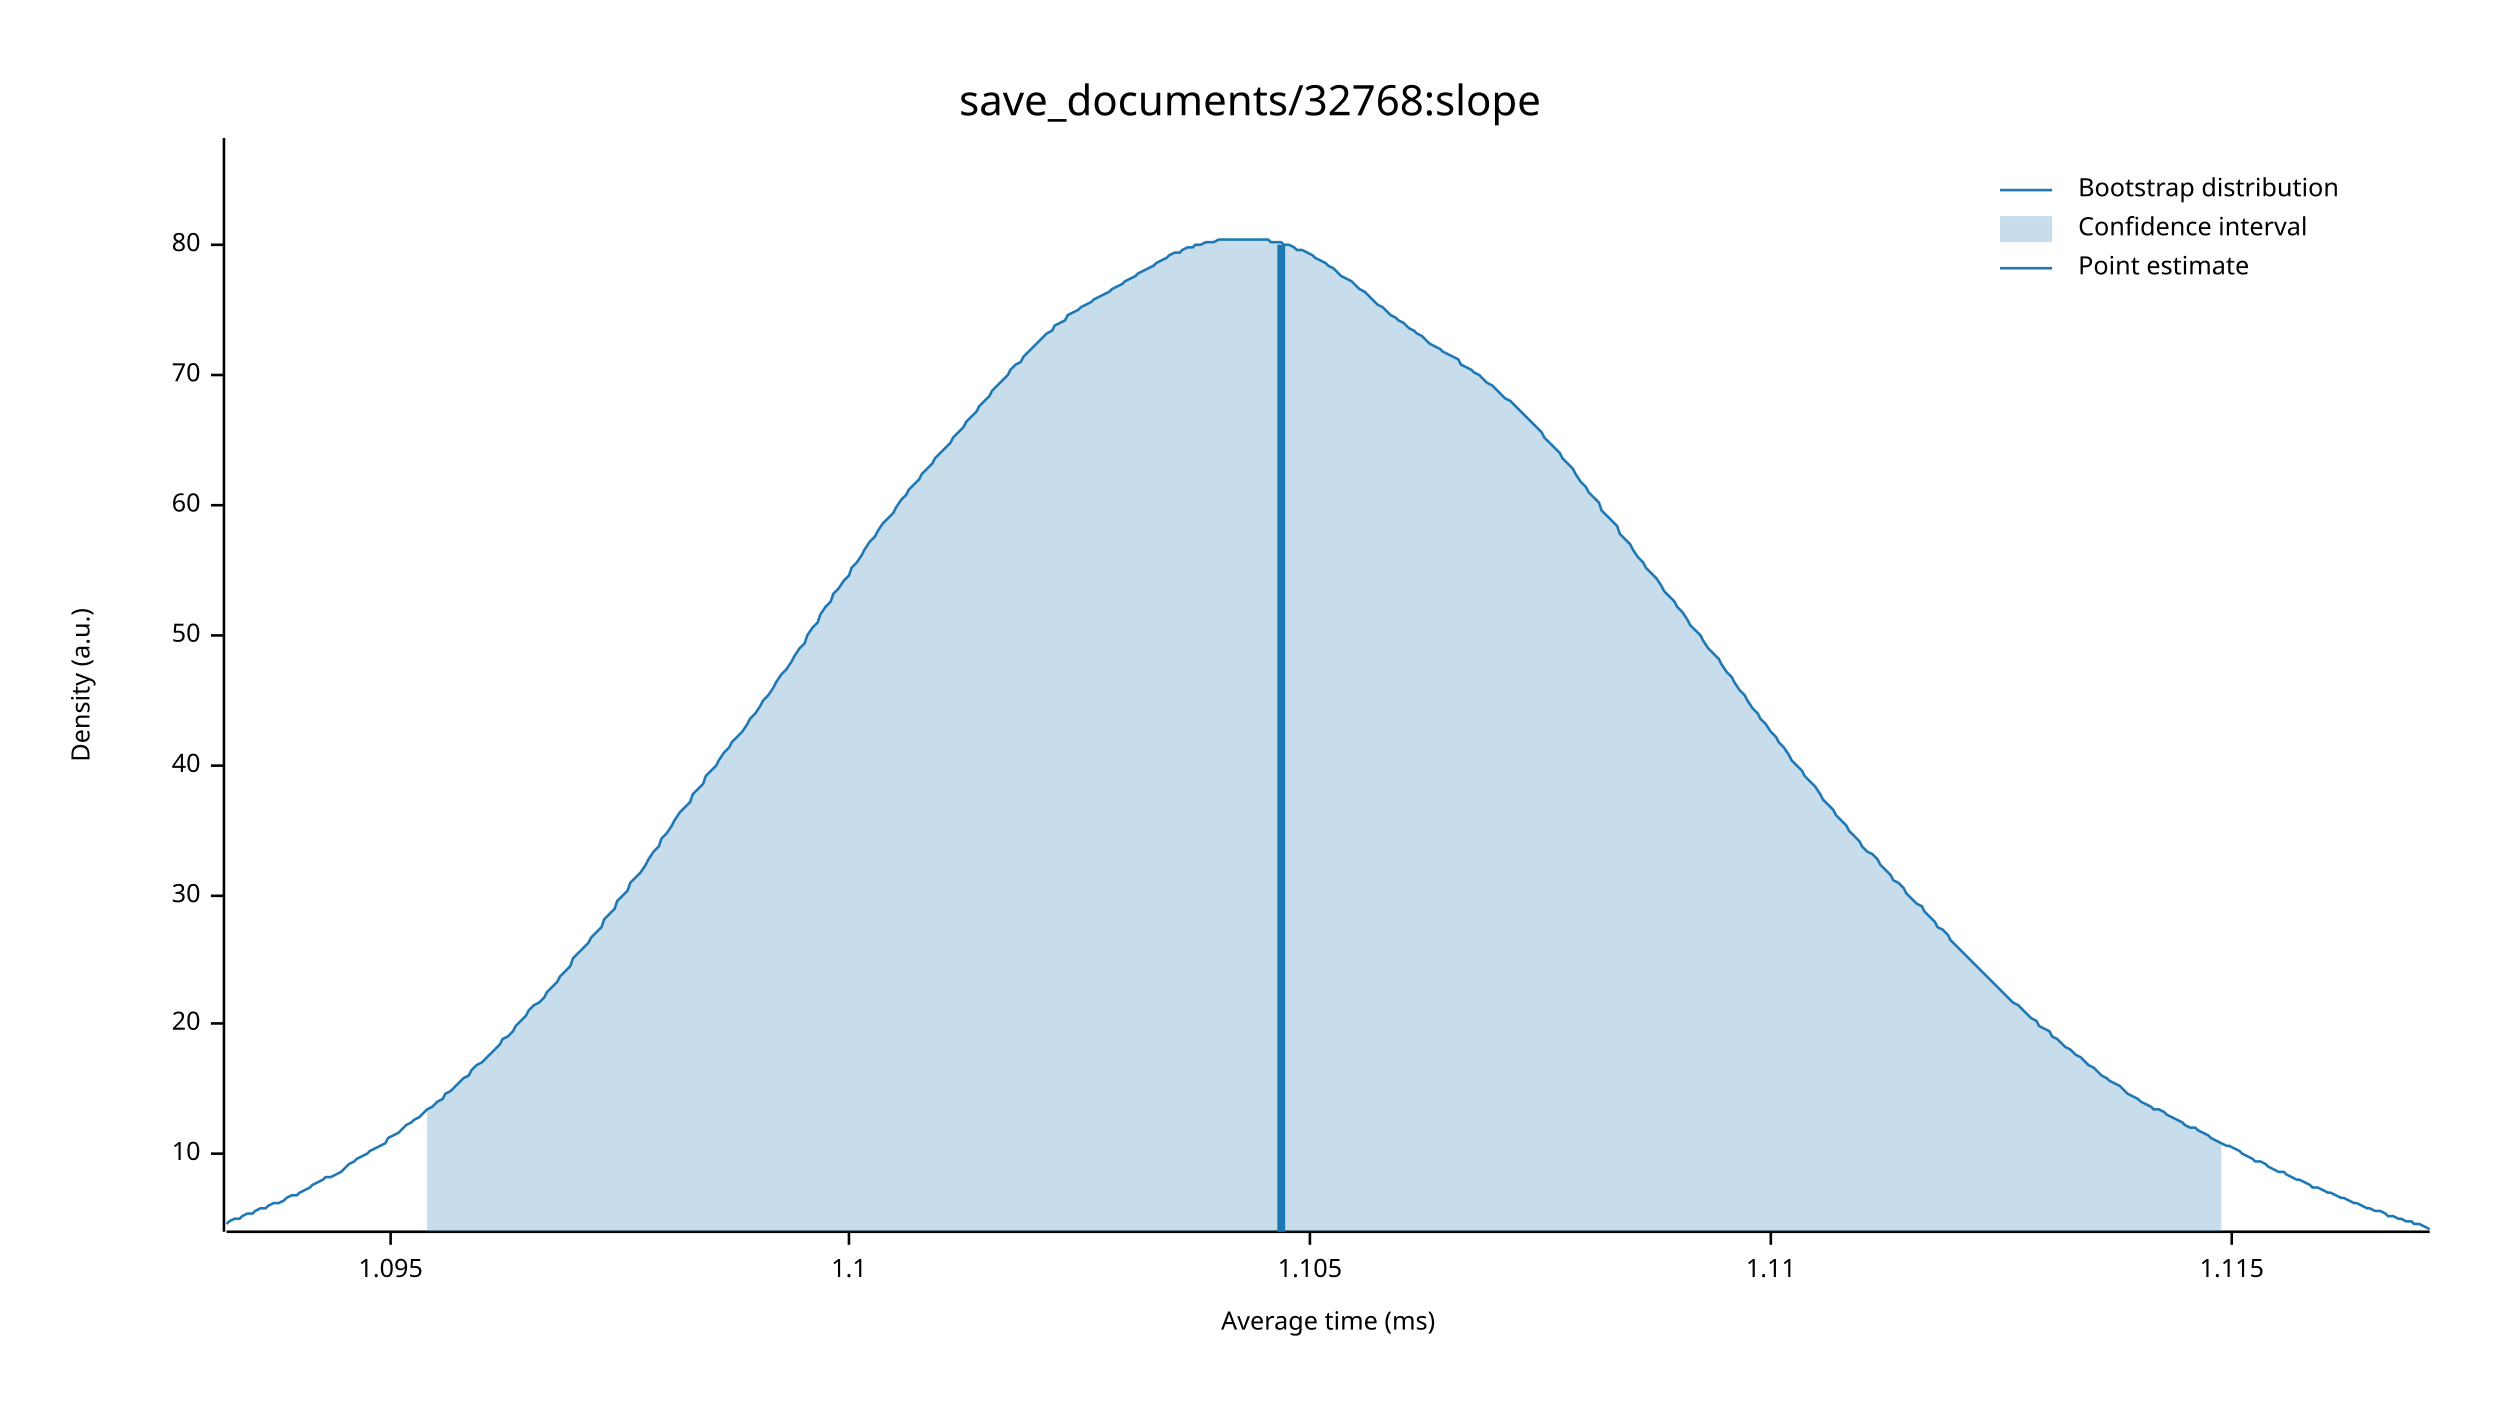
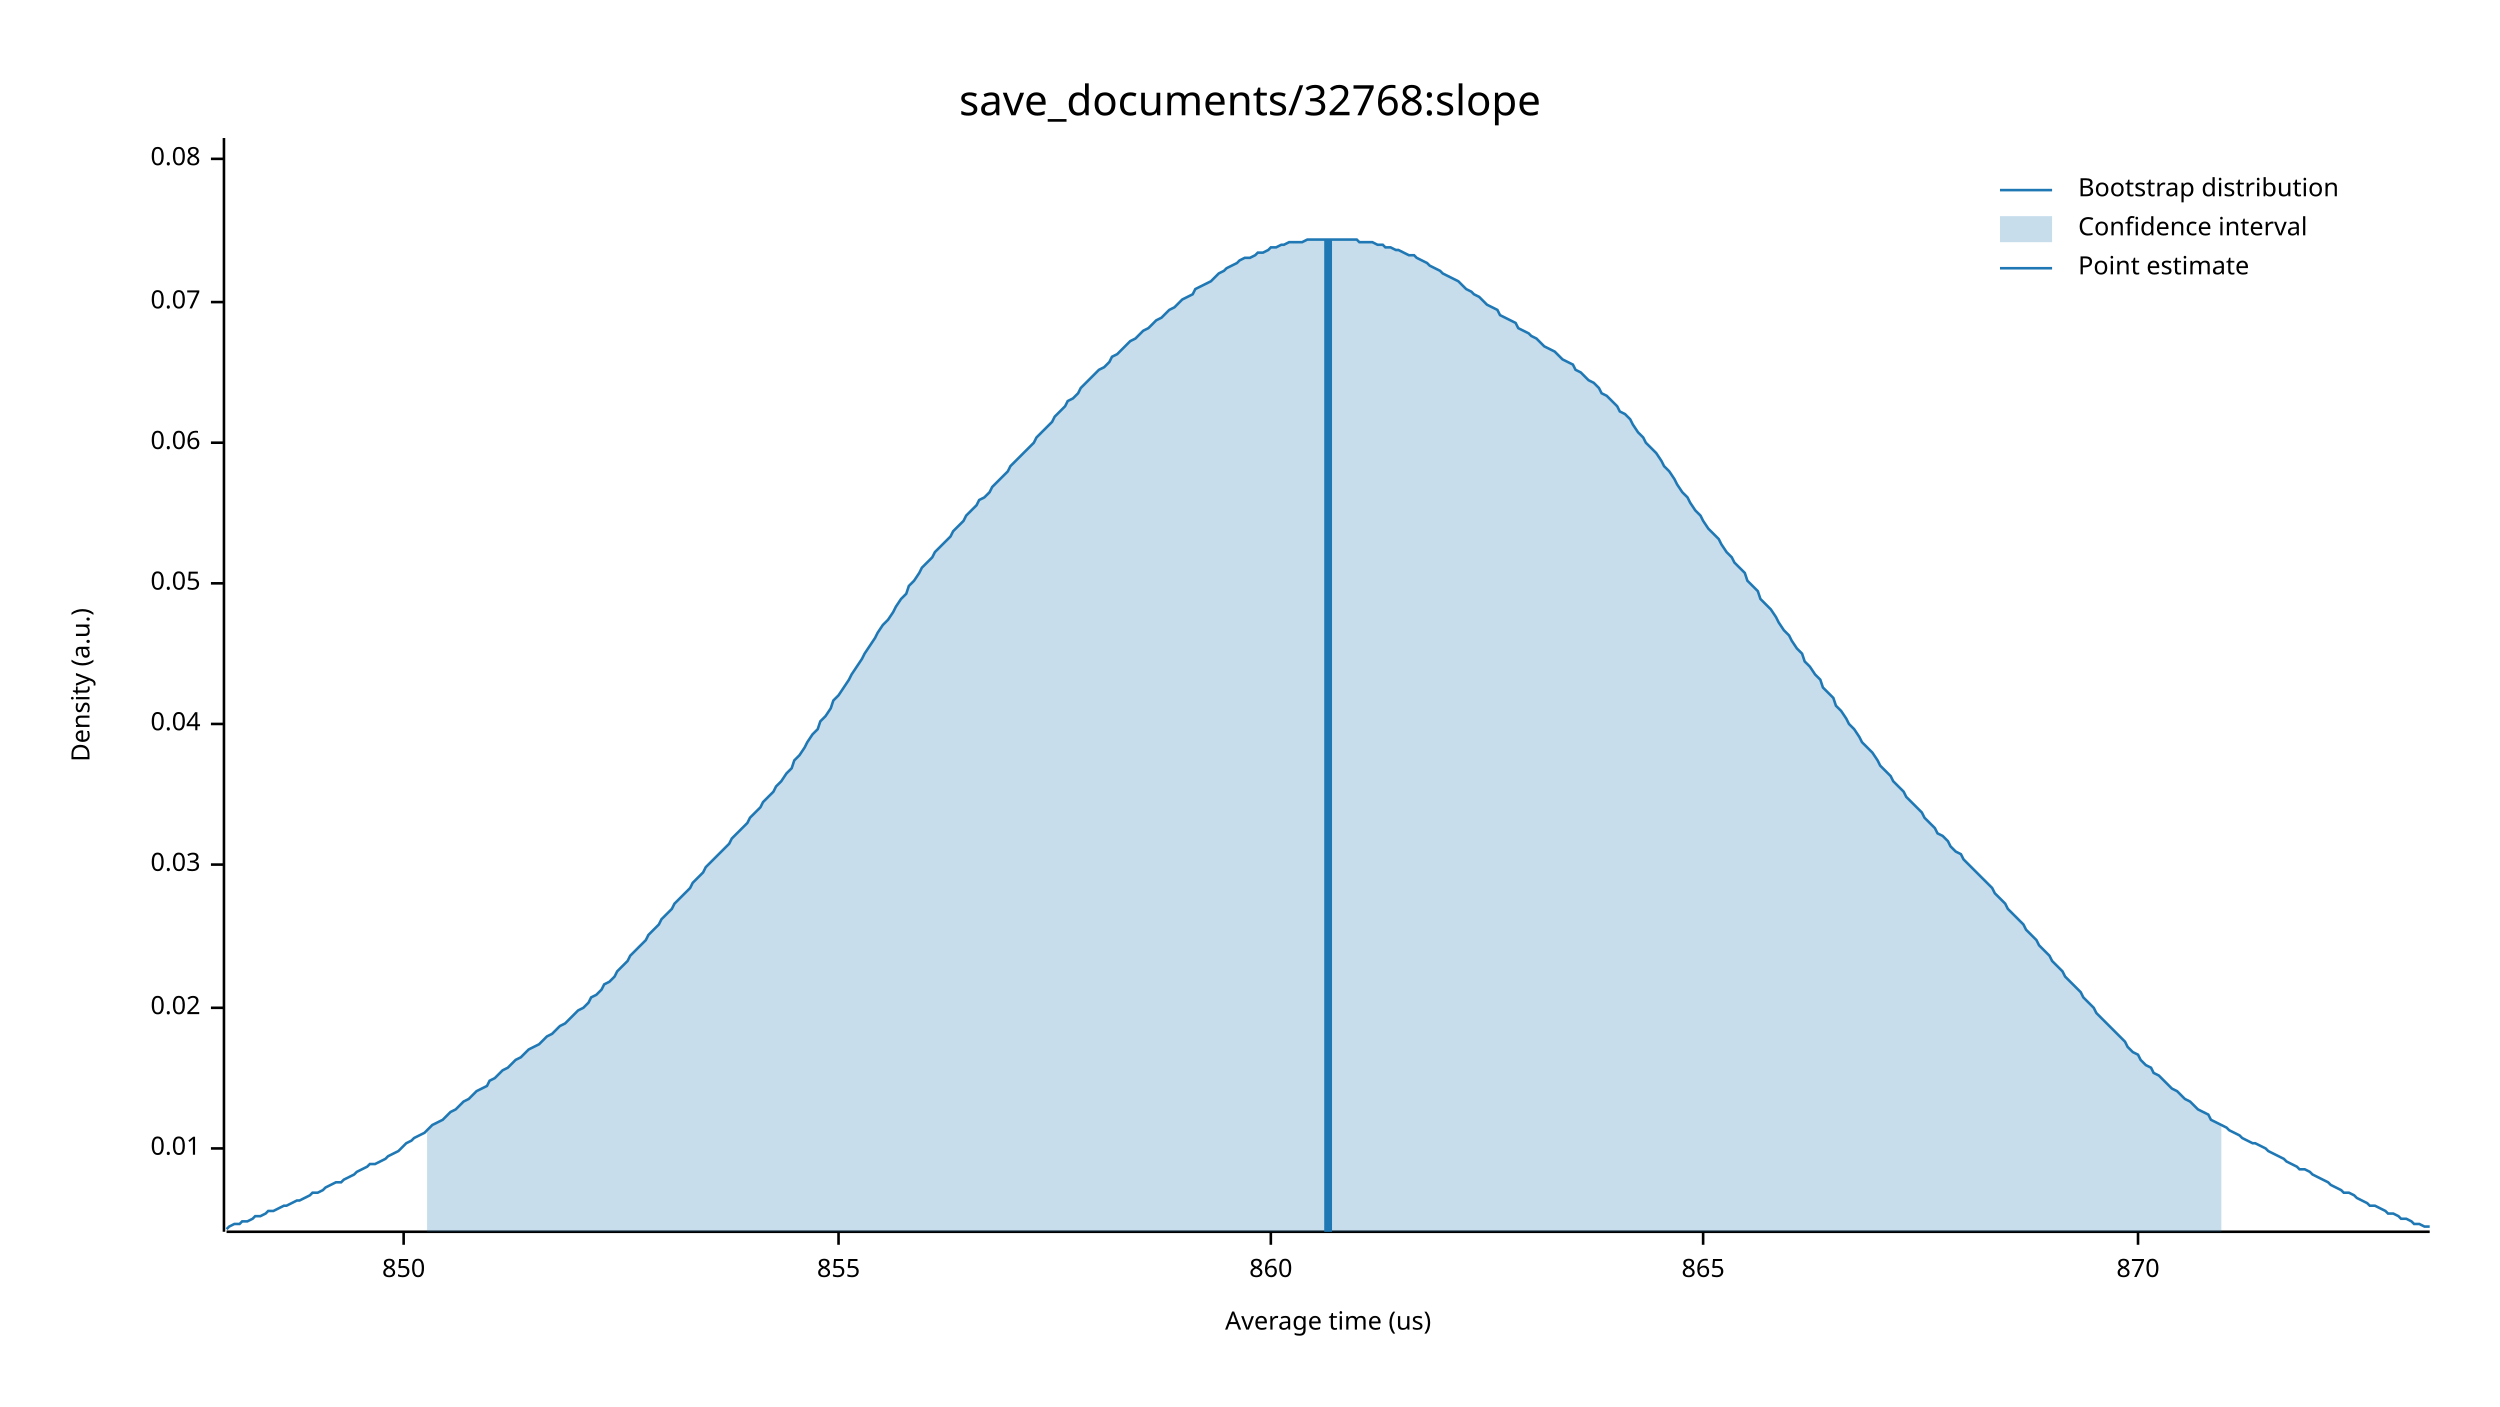
<svg xmlns="http://www.w3.org/2000/svg" width="960" height="540" viewBox="0 0 960 540">
  <text x="480" y="32" dy="0.76em" text-anchor="middle" font-family="sans-serif" font-size="16.129" opacity="1" fill="#000000">
save_documents/32768:slope
</text>
  <text x="27" y="263" dy="0.76em" text-anchor="middle" font-family="sans-serif" font-size="9.677" opacity="1" fill="#000000" transform="rotate(270, 27, 263)">
Density (a.u.)
</text>
  <text x="510" y="513" dy="-0.5ex" text-anchor="middle" font-family="sans-serif" font-size="9.677" opacity="1" fill="#000000">
- Average time (ms)
+ Average time (us)
</text>
  <polyline fill="none" opacity="1" stroke="#000000" stroke-width="1" points="86,53 86,473 " />
-   <text x="77" y="443" dy="0.5ex" text-anchor="end" font-family="sans-serif" font-size="9.677" opacity="1" fill="#000000">
- 10
+   <text x="77" y="441" dy="0.5ex" text-anchor="end" font-family="sans-serif" font-size="9.677" opacity="1" fill="#000000">
+ 0.01
</text>
-   <polyline fill="none" opacity="1" stroke="#000000" stroke-width="1" points="81,443 86,443 " />
-   <text x="77" y="393" dy="0.5ex" text-anchor="end" font-family="sans-serif" font-size="9.677" opacity="1" fill="#000000">
- 20
+   <polyline fill="none" opacity="1" stroke="#000000" stroke-width="1" points="81,441 86,441 " />
+   <text x="77" y="387" dy="0.5ex" text-anchor="end" font-family="sans-serif" font-size="9.677" opacity="1" fill="#000000">
+ 0.02
</text>
-   <polyline fill="none" opacity="1" stroke="#000000" stroke-width="1" points="81,393 86,393 " />
-   <text x="77" y="344" dy="0.5ex" text-anchor="end" font-family="sans-serif" font-size="9.677" opacity="1" fill="#000000">
- 30
+   <polyline fill="none" opacity="1" stroke="#000000" stroke-width="1" points="81,387 86,387 " />
+   <text x="77" y="332" dy="0.5ex" text-anchor="end" font-family="sans-serif" font-size="9.677" opacity="1" fill="#000000">
+ 0.03
</text>
-   <polyline fill="none" opacity="1" stroke="#000000" stroke-width="1" points="81,344 86,344 " />
-   <text x="77" y="294" dy="0.5ex" text-anchor="end" font-family="sans-serif" font-size="9.677" opacity="1" fill="#000000">
- 40
+   <polyline fill="none" opacity="1" stroke="#000000" stroke-width="1" points="81,332 86,332 " />
+   <text x="77" y="278" dy="0.5ex" text-anchor="end" font-family="sans-serif" font-size="9.677" opacity="1" fill="#000000">
+ 0.04
</text>
-   <polyline fill="none" opacity="1" stroke="#000000" stroke-width="1" points="81,294 86,294 " />
-   <text x="77" y="244" dy="0.5ex" text-anchor="end" font-family="sans-serif" font-size="9.677" opacity="1" fill="#000000">
- 50
+   <polyline fill="none" opacity="1" stroke="#000000" stroke-width="1" points="81,278 86,278 " />
+   <text x="77" y="224" dy="0.5ex" text-anchor="end" font-family="sans-serif" font-size="9.677" opacity="1" fill="#000000">
+ 0.05
</text>
-   <polyline fill="none" opacity="1" stroke="#000000" stroke-width="1" points="81,244 86,244 " />
-   <text x="77" y="194" dy="0.5ex" text-anchor="end" font-family="sans-serif" font-size="9.677" opacity="1" fill="#000000">
- 60
+   <polyline fill="none" opacity="1" stroke="#000000" stroke-width="1" points="81,224 86,224 " />
+   <text x="77" y="170" dy="0.5ex" text-anchor="end" font-family="sans-serif" font-size="9.677" opacity="1" fill="#000000">
+ 0.06
</text>
-   <polyline fill="none" opacity="1" stroke="#000000" stroke-width="1" points="81,194 86,194 " />
-   <text x="77" y="144" dy="0.5ex" text-anchor="end" font-family="sans-serif" font-size="9.677" opacity="1" fill="#000000">
- 70
+   <polyline fill="none" opacity="1" stroke="#000000" stroke-width="1" points="81,170 86,170 " />
+   <text x="77" y="116" dy="0.5ex" text-anchor="end" font-family="sans-serif" font-size="9.677" opacity="1" fill="#000000">
+ 0.07
</text>
-   <polyline fill="none" opacity="1" stroke="#000000" stroke-width="1" points="81,144 86,144 " />
-   <text x="77" y="94" dy="0.5ex" text-anchor="end" font-family="sans-serif" font-size="9.677" opacity="1" fill="#000000">
- 80
+   <polyline fill="none" opacity="1" stroke="#000000" stroke-width="1" points="81,116 86,116 " />
+   <text x="77" y="61" dy="0.5ex" text-anchor="end" font-family="sans-serif" font-size="9.677" opacity="1" fill="#000000">
+ 0.08
</text>
-   <polyline fill="none" opacity="1" stroke="#000000" stroke-width="1" points="81,94 86,94 " />
+   <polyline fill="none" opacity="1" stroke="#000000" stroke-width="1" points="81,61 86,61 " />
  <polyline fill="none" opacity="1" stroke="#000000" stroke-width="1" points="87,473 933,473 " />
-   <text x="150" y="483" dy="0.76em" text-anchor="middle" font-family="sans-serif" font-size="9.677" opacity="1" fill="#000000">
- 1.095
+   <text x="155" y="483" dy="0.76em" text-anchor="middle" font-family="sans-serif" font-size="9.677" opacity="1" fill="#000000">
+ 850
</text>
-   <polyline fill="none" opacity="1" stroke="#000000" stroke-width="1" points="150,473 150,478 " />
-   <text x="326" y="483" dy="0.76em" text-anchor="middle" font-family="sans-serif" font-size="9.677" opacity="1" fill="#000000">
- 1.1
+   <polyline fill="none" opacity="1" stroke="#000000" stroke-width="1" points="155,473 155,478 " />
+   <text x="322" y="483" dy="0.76em" text-anchor="middle" font-family="sans-serif" font-size="9.677" opacity="1" fill="#000000">
+ 855
</text>
-   <polyline fill="none" opacity="1" stroke="#000000" stroke-width="1" points="326,473 326,478 " />
-   <text x="503" y="483" dy="0.76em" text-anchor="middle" font-family="sans-serif" font-size="9.677" opacity="1" fill="#000000">
- 1.105
+   <polyline fill="none" opacity="1" stroke="#000000" stroke-width="1" points="322,473 322,478 " />
+   <text x="488" y="483" dy="0.76em" text-anchor="middle" font-family="sans-serif" font-size="9.677" opacity="1" fill="#000000">
+ 860
</text>
-   <polyline fill="none" opacity="1" stroke="#000000" stroke-width="1" points="503,473 503,478 " />
-   <text x="680" y="483" dy="0.76em" text-anchor="middle" font-family="sans-serif" font-size="9.677" opacity="1" fill="#000000">
- 1.11
+   <polyline fill="none" opacity="1" stroke="#000000" stroke-width="1" points="488,473 488,478 " />
+   <text x="654" y="483" dy="0.76em" text-anchor="middle" font-family="sans-serif" font-size="9.677" opacity="1" fill="#000000">
+ 865
</text>
-   <polyline fill="none" opacity="1" stroke="#000000" stroke-width="1" points="680,473 680,478 " />
-   <text x="857" y="483" dy="0.76em" text-anchor="middle" font-family="sans-serif" font-size="9.677" opacity="1" fill="#000000">
- 1.115
+   <polyline fill="none" opacity="1" stroke="#000000" stroke-width="1" points="654,473 654,478 " />
+   <text x="821" y="483" dy="0.76em" text-anchor="middle" font-family="sans-serif" font-size="9.677" opacity="1" fill="#000000">
+ 870
</text>
-   <polyline fill="none" opacity="1" stroke="#000000" stroke-width="1" points="857,473 857,478 " />
-   <polyline fill="none" opacity="1" stroke="#1F78B4" stroke-width="1" points="87,470 88,469 90,468 92,468 93,467 95,466 97,466 98,465 100,464 102,464 103,463 105,462 107,462 109,461 110,460 112,459 114,459 115,458 117,457 119,456 120,455 122,454 124,453 125,452 127,452 129,451 131,450 132,449 134,447 136,446 137,445 139,444 141,443 142,442 144,441 146,440 148,439 149,437 151,436 153,435 154,434 156,432 158,431 159,430 161,429 163,427 164,426 166,425 168,423 170,422 171,420 173,419 175,417 176,416 178,414 180,413 181,411 183,409 185,408 187,406 188,405 190,403 192,401 193,399 195,398 197,396 198,394 200,392 202,390 203,388 205,386 207,385 209,383 210,381 212,379 214,377 215,375 217,373 219,371 220,368 222,366 224,364 226,362 227,360 229,358 231,356 232,353 234,351 236,349 237,346 239,344 241,342 242,339 244,337 246,335 248,332 249,330 251,327 253,325 254,322 256,320 258,317 259,315 261,312 263,310 265,308 266,305 268,303 270,301 271,298 273,296 275,294 276,292 278,289 280,287 281,285 283,283 285,281 287,278 288,276 290,274 292,271 293,269 295,267 297,264 298,262 300,259 302,257 304,254 305,252 307,249 309,247 310,244 312,241 314,239 315,236 317,233 319,231 320,228 322,226 324,223 326,221 327,218 329,216 331,213 332,211 334,208 336,206 337,204 339,201 341,199 343,197 344,195 346,192 348,190 349,188 351,186 353,184 354,182 356,180 358,178 359,176 361,174 363,172 365,170 366,168 368,166 370,164 371,162 373,160 375,158 376,156 378,154 380,152 381,150 383,148 385,146 387,144 388,142 390,140 392,139 393,137 395,135 397,133 398,132 400,130 402,128 404,127 405,125 407,124 409,123 410,121 412,120 414,119 415,118 417,117 419,116 420,115 422,114 424,113 426,112 427,111 429,110 431,109 432,108 434,107 436,106 437,105 439,104 441,103 443,102 444,101 446,100 448,99 449,98 451,97 453,97 454,96 456,95 458,95 459,94 461,94 463,93 465,93 466,93 468,92 470,92 471,92 473,92 475,92 476,92 478,92 480,92 482,92 483,92 485,92 487,92 488,93 490,93 492,93 493,94 495,94 497,95 498,96 500,96 502,97 504,98 505,99 507,100 509,101 510,102 512,103 514,105 515,106 517,107 519,108 521,110 522,111 524,112 526,114 527,115 529,117 531,118 532,119 534,121 536,122 537,123 539,124 541,126 543,127 544,128 546,129 548,131 549,132 551,133 553,134 554,135 556,136 558,137 560,138 561,140 563,141 565,142 566,143 568,144 570,146 571,147 573,148 575,150 576,151 578,153 580,154 582,156 583,157 585,159 587,161 588,162 590,164 592,166 593,168 595,170 597,172 599,174 600,176 602,178 604,180 605,182 607,185 609,187 610,189 612,191 614,193 615,196 617,198 619,200 621,202 622,205 624,207 626,209 627,211 629,214 631,216 632,218 634,220 636,222 638,225 639,227 641,229 643,231 644,233 646,235 648,238 649,240 651,242 653,244 654,246 656,249 658,251 660,253 661,255 663,258 665,260 666,262 668,265 670,267 671,269 673,272 675,274 676,276 678,278 680,281 682,283 683,285 685,287 687,290 688,292 690,294 692,296 693,298 695,300 697,302 699,305 700,307 702,309 704,311 705,313 707,315 709,317 710,319 712,321 714,323 715,325 717,327 719,328 721,330 722,332 724,334 726,336 727,338 729,339 731,341 732,343 734,345 736,347 738,348 739,350 741,352 743,354 744,356 746,357 748,359 749,361 751,363 753,365 754,366 756,368 758,370 760,372 761,373 763,375 765,377 766,378 768,380 770,382 771,383 773,385 775,386 777,388 778,389 780,391 782,392 783,394 785,395 787,396 788,398 790,399 792,401 793,402 795,403 797,405 799,406 800,407 802,409 804,410 805,411 807,413 809,414 810,415 812,416 814,417 816,419 817,420 819,421 821,422 822,423 824,424 826,425 827,426 829,426 831,427 832,428 834,429 836,430 838,431 839,432 841,433 843,433 844,434 846,435 848,436 849,437 851,438 853,439 855,440 856,440 858,441 860,442 861,443 863,444 865,445 866,446 868,446 870,447 871,448 873,449 875,450 877,450 878,451 880,452 882,453 883,453 885,454 887,455 888,456 890,456 892,457 894,458 895,458 897,459 899,460 900,460 902,461 904,462 905,462 907,463 909,464 910,464 912,465 914,465 916,466 917,467 919,467 921,468 922,468 924,469 926,469 927,470 929,470 931,471 933,472 " />
-   <polygon opacity="0.25" fill="#1F78B4" points="164,426 166,425 168,423 170,422 171,420 173,419 175,417 176,416 178,414 180,413 181,411 183,409 185,408 187,406 188,405 190,403 192,401 193,399 195,398 197,396 198,394 200,392 202,390 203,388 205,386 207,385 209,383 210,381 212,379 214,377 215,375 217,373 219,371 220,368 222,366 224,364 226,362 227,360 229,358 231,356 232,353 234,351 236,349 237,346 239,344 241,342 242,339 244,337 246,335 248,332 249,330 251,327 253,325 254,322 256,320 258,317 259,315 261,312 263,310 265,308 266,305 268,303 270,301 271,298 273,296 275,294 276,292 278,289 280,287 281,285 283,283 285,281 287,278 288,276 290,274 292,271 293,269 295,267 297,264 298,262 300,259 302,257 304,254 305,252 307,249 309,247 310,244 312,241 314,239 315,236 317,233 319,231 320,228 322,226 324,223 326,221 327,218 329,216 331,213 332,211 334,208 336,206 337,204 339,201 341,199 343,197 344,195 346,192 348,190 349,188 351,186 353,184 354,182 356,180 358,178 359,176 361,174 363,172 365,170 366,168 368,166 370,164 371,162 373,160 375,158 376,156 378,154 380,152 381,150 383,148 385,146 387,144 388,142 390,140 392,139 393,137 395,135 397,133 398,132 400,130 402,128 404,127 405,125 407,124 409,123 410,121 412,120 414,119 415,118 417,117 419,116 420,115 422,114 424,113 426,112 427,111 429,110 431,109 432,108 434,107 436,106 437,105 439,104 441,103 443,102 444,101 446,100 448,99 449,98 451,97 453,97 454,96 456,95 458,95 459,94 461,94 463,93 465,93 466,93 468,92 470,92 471,92 473,92 475,92 476,92 478,92 480,92 482,92 483,92 485,92 487,92 488,93 490,93 492,93 493,94 495,94 497,95 498,96 500,96 502,97 504,98 505,99 507,100 509,101 510,102 512,103 514,105 515,106 517,107 519,108 521,110 522,111 524,112 526,114 527,115 529,117 531,118 532,119 534,121 536,122 537,123 539,124 541,126 543,127 544,128 546,129 548,131 549,132 551,133 553,134 554,135 556,136 558,137 560,138 561,140 563,141 565,142 566,143 568,144 570,146 571,147 573,148 575,150 576,151 578,153 580,154 582,156 583,157 585,159 587,161 588,162 590,164 592,166 593,168 595,170 597,172 599,174 600,176 602,178 604,180 605,182 607,185 609,187 610,189 612,191 614,193 615,196 617,198 619,200 621,202 622,205 624,207 626,209 627,211 629,214 631,216 632,218 634,220 636,222 638,225 639,227 641,229 643,231 644,233 646,235 648,238 649,240 651,242 653,244 654,246 656,249 658,251 660,253 661,255 663,258 665,260 666,262 668,265 670,267 671,269 673,272 675,274 676,276 678,278 680,281 682,283 683,285 685,287 687,290 688,292 690,294 692,296 693,298 695,300 697,302 699,305 700,307 702,309 704,311 705,313 707,315 709,317 710,319 712,321 714,323 715,325 717,327 719,328 721,330 722,332 724,334 726,336 727,338 729,339 731,341 732,343 734,345 736,347 738,348 739,350 741,352 743,354 744,356 746,357 748,359 749,361 751,363 753,365 754,366 756,368 758,370 760,372 761,373 763,375 765,377 766,378 768,380 770,382 771,383 773,385 775,386 777,388 778,389 780,391 782,392 783,394 785,395 787,396 788,398 790,399 792,401 793,402 795,403 797,405 799,406 800,407 802,409 804,410 805,411 807,413 809,414 810,415 812,416 814,417 816,419 817,420 819,421 821,422 822,423 824,424 826,425 827,426 829,426 831,427 832,428 834,429 836,430 838,431 839,432 841,433 843,433 844,434 846,435 848,436 849,437 851,438 853,439 853,473 164,473 " />
-   <polyline fill="none" opacity="1" stroke="#1F78B4" stroke-width="3" points="492,473 492,94 " />
+   <polyline fill="none" opacity="1" stroke="#000000" stroke-width="1" points="821,473 821,478 " />
+   <polyline fill="none" opacity="1" stroke="#1F78B4" stroke-width="1" points="87,472 88,471 90,470 92,470 93,469 95,469 97,468 98,467 100,467 102,466 103,465 105,465 107,464 109,463 110,463 112,462 114,461 115,461 117,460 119,459 120,458 122,458 124,457 125,456 127,455 129,454 131,454 132,453 134,452 136,451 137,450 139,449 141,448 142,447 144,447 146,446 148,445 149,444 151,443 153,442 154,441 156,439 158,438 159,437 161,436 163,435 164,434 166,432 168,431 170,430 171,429 173,427 175,426 176,425 178,423 180,422 181,421 183,419 185,418 187,417 188,415 190,414 192,412 193,411 195,410 197,408 198,407 200,406 202,404 203,403 205,402 207,401 209,399 210,398 212,397 214,395 215,394 217,393 219,391 220,390 222,388 224,387 226,385 227,383 229,382 231,380 232,378 234,377 236,375 237,373 239,371 241,369 242,367 244,365 246,363 248,361 249,359 251,357 253,355 254,353 256,351 258,349 259,347 261,345 263,343 265,341 266,339 268,337 270,335 271,333 273,331 275,329 276,328 278,326 280,324 281,322 283,320 285,318 287,316 288,314 290,312 292,310 293,308 295,306 297,304 298,302 300,300 302,297 304,295 305,292 307,290 309,287 310,285 312,282 314,280 315,277 317,275 319,272 320,269 322,267 324,264 326,261 327,259 329,256 331,253 332,251 334,248 336,245 337,243 339,240 341,238 343,235 344,233 346,230 348,228 349,225 351,223 353,220 354,218 356,216 358,214 359,212 361,210 363,208 365,206 366,204 368,202 370,200 371,198 373,196 375,194 376,192 378,191 380,189 381,187 383,185 385,183 387,181 388,179 390,177 392,175 393,174 395,172 397,170 398,168 400,166 402,164 404,162 405,160 407,158 409,156 410,154 412,153 414,151 415,149 417,147 419,145 420,144 422,142 424,141 426,139 427,137 429,136 431,134 432,133 434,131 436,130 437,129 439,127 441,126 443,124 444,123 446,122 448,120 449,119 451,118 453,116 454,115 456,114 458,113 459,111 461,110 463,109 465,108 466,107 468,105 470,104 471,103 473,102 475,101 476,100 478,99 480,99 482,98 483,97 485,97 487,96 488,95 490,95 492,94 493,94 495,93 497,93 498,93 500,93 502,92 504,92 505,92 507,92 509,92 510,92 512,92 514,92 515,92 517,92 519,92 521,92 522,93 524,93 526,93 527,93 529,94 531,94 532,95 534,95 536,96 537,96 539,97 541,98 543,98 544,99 546,100 548,101 549,102 551,103 553,104 554,105 556,106 558,107 560,108 561,109 563,111 565,112 566,113 568,114 570,116 571,117 573,118 575,119 576,121 578,122 580,123 582,124 583,126 585,127 587,128 588,129 590,130 592,132 593,133 595,134 597,135 599,137 600,138 602,139 604,140 605,142 607,143 609,145 610,146 612,147 614,149 615,151 617,152 619,154 621,156 622,158 624,159 626,161 627,163 629,166 631,168 632,170 634,172 636,174 638,177 639,179 641,181 643,184 644,186 646,189 648,191 649,193 651,196 653,198 654,200 656,203 658,205 660,207 661,209 663,212 665,214 666,216 668,218 670,220 671,223 673,225 675,227 676,230 678,232 680,234 682,237 683,239 685,242 687,244 688,246 690,249 692,251 693,254 695,256 697,259 699,261 700,264 702,266 704,268 705,271 707,273 709,276 710,278 712,280 714,283 715,285 717,287 719,289 721,292 722,294 724,296 726,298 727,300 729,302 731,304 732,306 734,308 736,310 738,312 739,314 741,316 743,318 744,320 746,321 748,323 749,325 751,327 753,328 754,330 756,332 758,334 760,336 761,337 763,339 765,341 766,343 768,345 770,347 771,349 773,351 775,353 777,355 778,357 780,359 782,361 783,363 785,365 787,367 788,369 790,371 792,373 793,375 795,377 797,379 799,381 800,383 802,385 804,387 805,389 807,391 809,393 810,394 812,396 814,398 816,400 817,402 819,404 821,405 822,407 824,409 826,410 827,412 829,413 831,415 832,416 834,418 836,419 838,421 839,422 841,423 843,425 844,426 846,427 848,428 849,430 851,431 853,432 855,433 856,434 858,435 860,436 861,437 863,438 865,439 866,439 868,440 870,441 871,442 873,443 875,444 877,445 878,446 880,447 882,448 883,449 885,449 887,450 888,451 890,452 892,453 894,454 895,455 897,456 899,457 900,458 902,458 904,459 905,460 907,461 909,462 910,463 912,463 914,464 916,465 917,466 919,466 921,467 922,468 924,468 926,469 927,470 929,470 931,471 933,471 " />
+   <polygon opacity="0.25" fill="#1F78B4" points="164,434 166,432 168,431 170,430 171,429 173,427 175,426 176,425 178,423 180,422 181,421 183,419 185,418 187,417 188,415 190,414 192,412 193,411 195,410 197,408 198,407 200,406 202,404 203,403 205,402 207,401 209,399 210,398 212,397 214,395 215,394 217,393 219,391 220,390 222,388 224,387 226,385 227,383 229,382 231,380 232,378 234,377 236,375 237,373 239,371 241,369 242,367 244,365 246,363 248,361 249,359 251,357 253,355 254,353 256,351 258,349 259,347 261,345 263,343 265,341 266,339 268,337 270,335 271,333 273,331 275,329 276,328 278,326 280,324 281,322 283,320 285,318 287,316 288,314 290,312 292,310 293,308 295,306 297,304 298,302 300,300 302,297 304,295 305,292 307,290 309,287 310,285 312,282 314,280 315,277 317,275 319,272 320,269 322,267 324,264 326,261 327,259 329,256 331,253 332,251 334,248 336,245 337,243 339,240 341,238 343,235 344,233 346,230 348,228 349,225 351,223 353,220 354,218 356,216 358,214 359,212 361,210 363,208 365,206 366,204 368,202 370,200 371,198 373,196 375,194 376,192 378,191 380,189 381,187 383,185 385,183 387,181 388,179 390,177 392,175 393,174 395,172 397,170 398,168 400,166 402,164 404,162 405,160 407,158 409,156 410,154 412,153 414,151 415,149 417,147 419,145 420,144 422,142 424,141 426,139 427,137 429,136 431,134 432,133 434,131 436,130 437,129 439,127 441,126 443,124 444,123 446,122 448,120 449,119 451,118 453,116 454,115 456,114 458,113 459,111 461,110 463,109 465,108 466,107 468,105 470,104 471,103 473,102 475,101 476,100 478,99 480,99 482,98 483,97 485,97 487,96 488,95 490,95 492,94 493,94 495,93 497,93 498,93 500,93 502,92 504,92 505,92 507,92 509,92 510,92 512,92 514,92 515,92 517,92 519,92 521,92 522,93 524,93 526,93 527,93 529,94 531,94 532,95 534,95 536,96 537,96 539,97 541,98 543,98 544,99 546,100 548,101 549,102 551,103 553,104 554,105 556,106 558,107 560,108 561,109 563,111 565,112 566,113 568,114 570,116 571,117 573,118 575,119 576,121 578,122 580,123 582,124 583,126 585,127 587,128 588,129 590,130 592,132 593,133 595,134 597,135 599,137 600,138 602,139 604,140 605,142 607,143 609,145 610,146 612,147 614,149 615,151 617,152 619,154 621,156 622,158 624,159 626,161 627,163 629,166 631,168 632,170 634,172 636,174 638,177 639,179 641,181 643,184 644,186 646,189 648,191 649,193 651,196 653,198 654,200 656,203 658,205 660,207 661,209 663,212 665,214 666,216 668,218 670,220 671,223 673,225 675,227 676,230 678,232 680,234 682,237 683,239 685,242 687,244 688,246 690,249 692,251 693,254 695,256 697,259 699,261 700,264 702,266 704,268 705,271 707,273 709,276 710,278 712,280 714,283 715,285 717,287 719,289 721,292 722,294 724,296 726,298 727,300 729,302 731,304 732,306 734,308 736,310 738,312 739,314 741,316 743,318 744,320 746,321 748,323 749,325 751,327 753,328 754,330 756,332 758,334 760,336 761,337 763,339 765,341 766,343 768,345 770,347 771,349 773,351 775,353 777,355 778,357 780,359 782,361 783,363 785,365 787,367 788,369 790,371 792,373 793,375 795,377 797,379 799,381 800,383 802,385 804,387 805,389 807,391 809,393 810,394 812,396 814,398 816,400 817,402 819,404 821,405 822,407 824,409 826,410 827,412 829,413 831,415 832,416 834,418 836,419 838,421 839,422 841,423 843,425 844,426 846,427 848,428 849,430 851,431 853,432 853,473 164,473 " />
+   <polyline fill="none" opacity="1" stroke="#1F78B4" stroke-width="3" points="510,473 510,92 " />
  <text x="798" y="68" dy="0.76em" text-anchor="start" font-family="sans-serif" font-size="9.677" opacity="1" fill="#000000">
Bootstrap distribution
</text>
  <text x="798" y="83" dy="0.76em" text-anchor="start" font-family="sans-serif" font-size="9.677" opacity="1" fill="#000000">
Confidence interval
</text>
  <text x="798" y="98" dy="0.76em" text-anchor="start" font-family="sans-serif" font-size="9.677" opacity="1" fill="#000000">
Point estimate
</text>
  <polyline fill="none" opacity="1" stroke="#1F78B4" stroke-width="1" points="768,73 788,73 " />
  <rect x="768" y="83" width="20" height="10" opacity="0.25" fill="#1F78B4" stroke="none" />
  <polyline fill="none" opacity="1" stroke="#1F78B4" stroke-width="1" points="768,103 788,103 " />
</svg>
